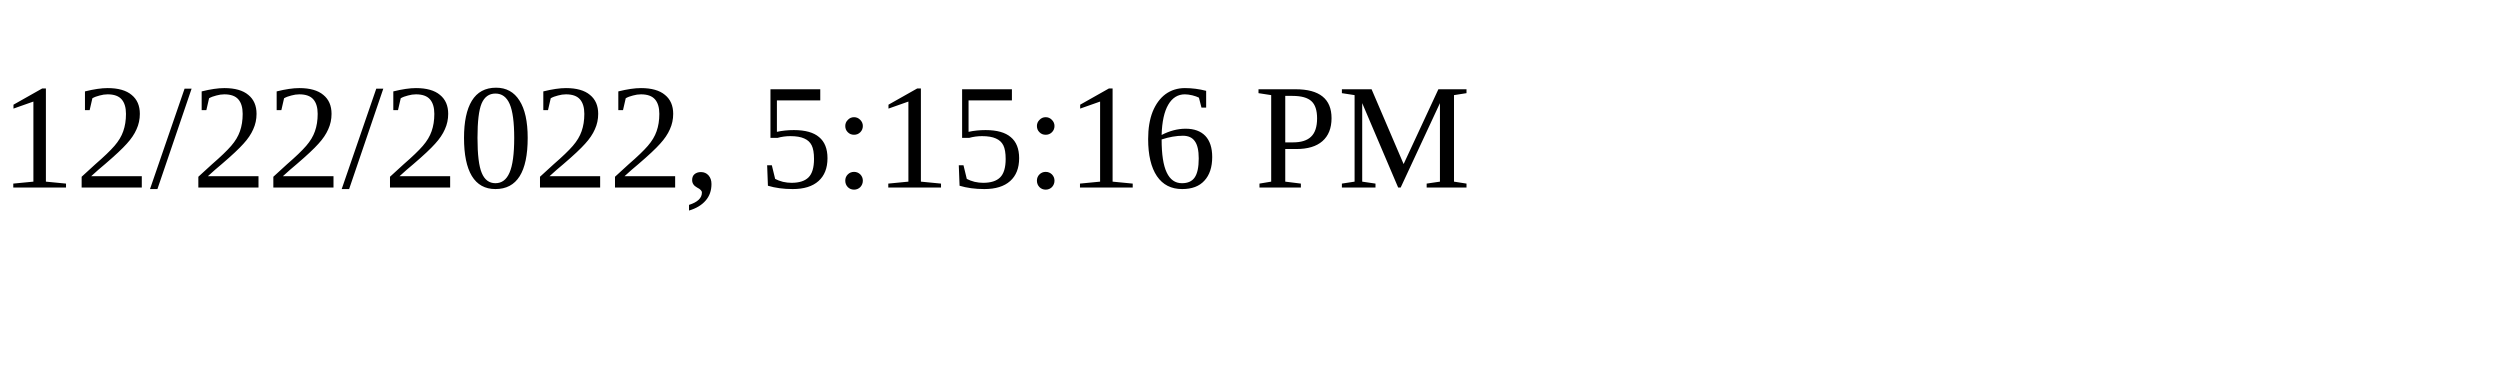
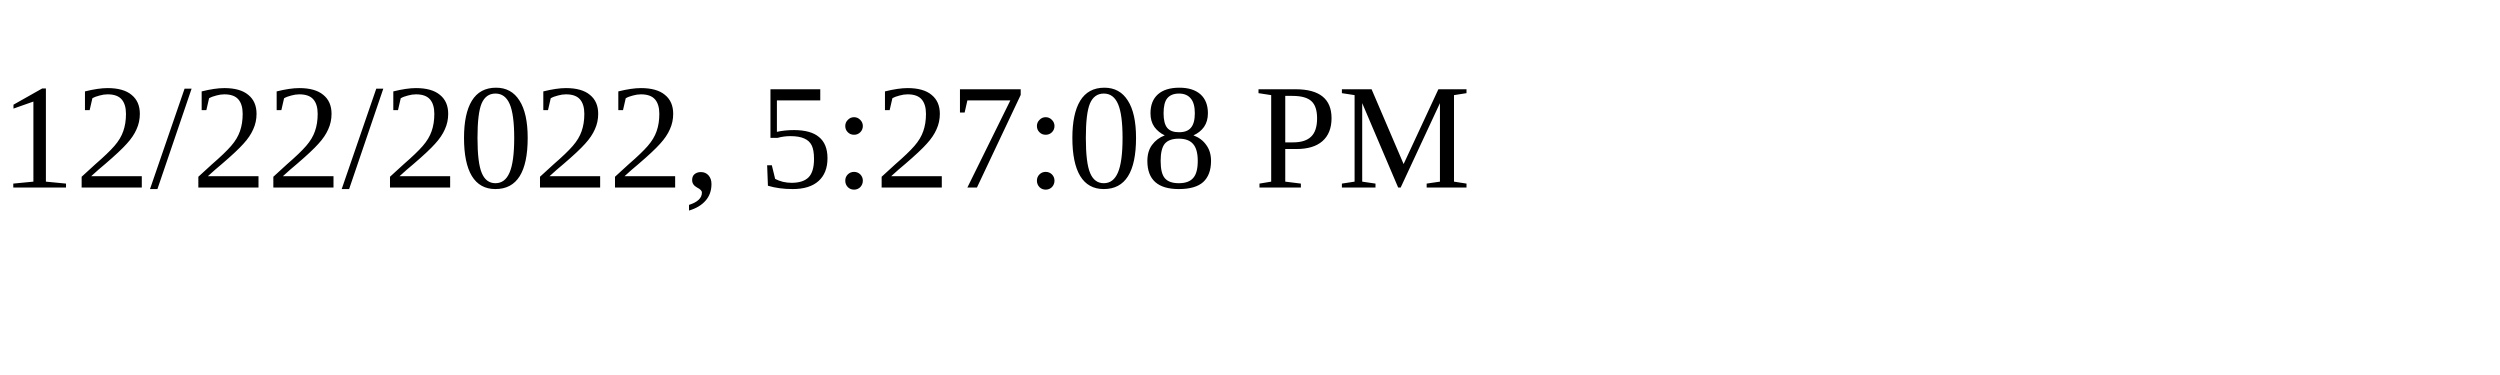
<svg xmlns="http://www.w3.org/2000/svg" height="30" width="200">
-   <text x="0" y="15">12/22/2022, 5:15:16 PM</text>
+   <text x="0" y="15">12/22/2022, 5:27:08 PM</text>
</svg>
